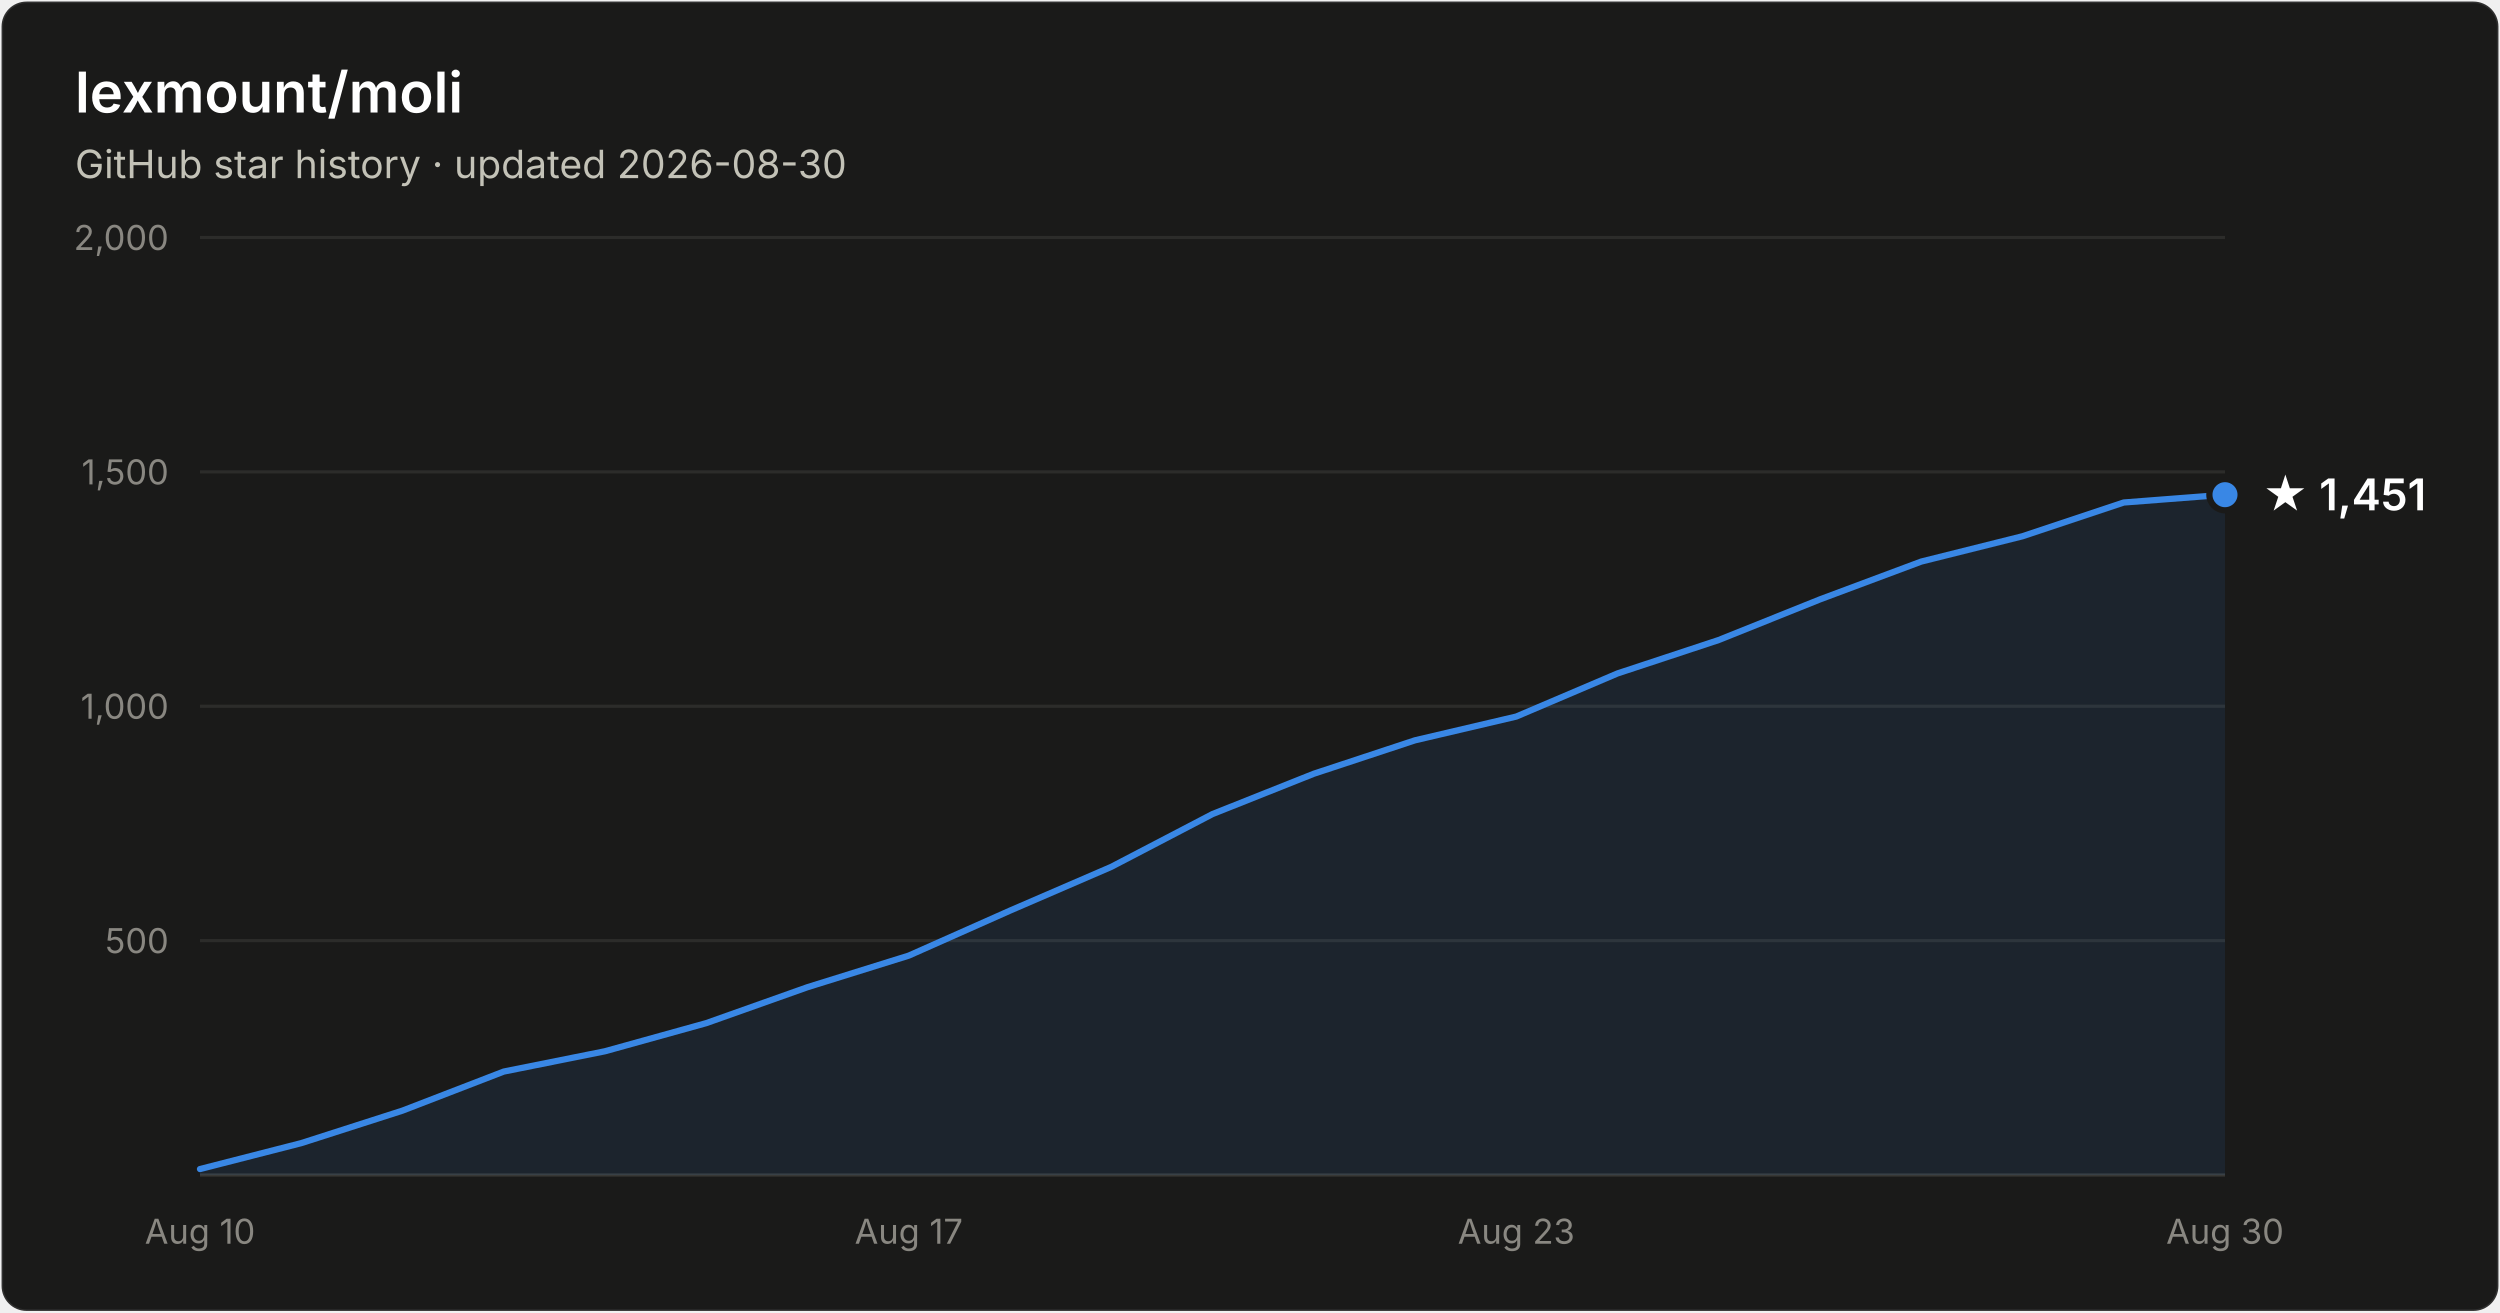
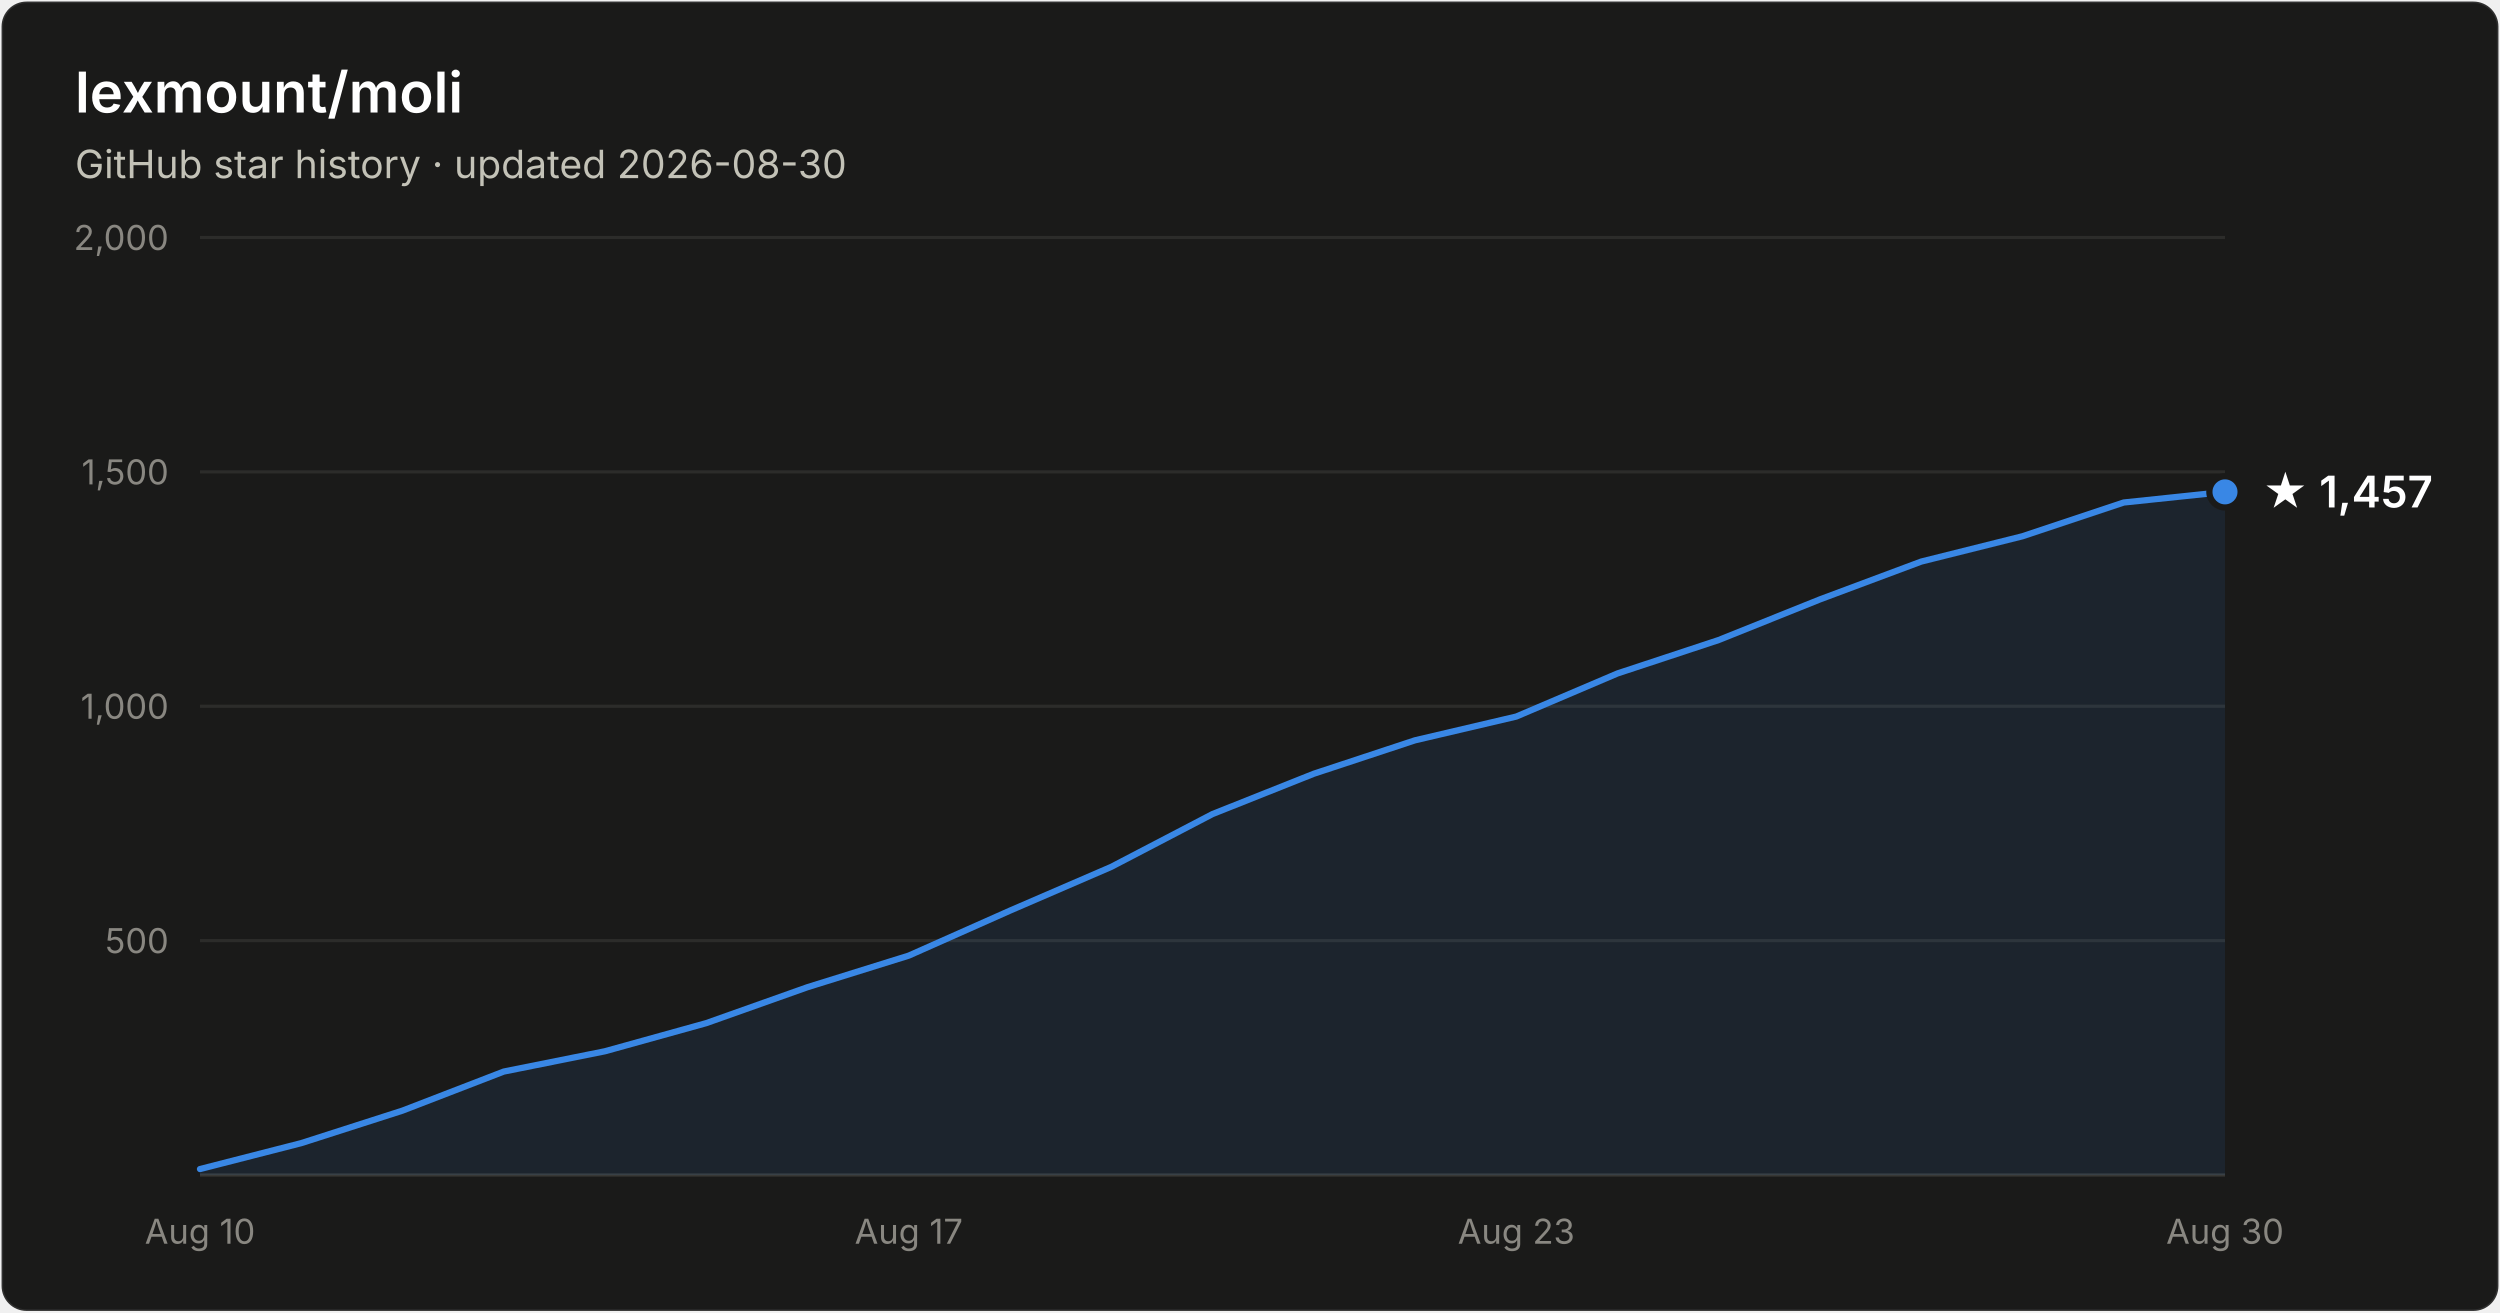
- <svg xmlns="http://www.w3.org/2000/svg" width="800" height="420" viewBox="0 0 800 420" font-family="system-ui, -apple-system, Segoe UI, sans-serif" role="img" aria-label="Star history of lexmount/moli: 1,451 stars as of 2026-08-30">
+ <svg xmlns="http://www.w3.org/2000/svg" width="800" height="420" viewBox="0 0 800 420" font-family="system-ui, -apple-system, Segoe UI, sans-serif" role="img" aria-label="Star history of lexmount/moli: 1,457 stars as of 2026-08-30">
  <rect x="0.5" y="0.5" width="799" height="419" rx="8" fill="#1a1a19" stroke="rgba(255,255,255,0.10)" />
  <text x="24" y="36" fill="#ffffff" font-size="18" font-weight="600">lexmount/moli</text>
  <text x="24" y="57" fill="#c3c2b7" font-size="12.5">GitHub star history · updated 2026-08-30</text>
  <line x1="64" y1="301.0" x2="712" y2="301.0" stroke="#2c2c2a" stroke-width="1" />
  <text x="54" y="305.0" text-anchor="end" fill="#898781" font-size="11" style="font-variant-numeric:tabular-nums">500</text>
  <line x1="64" y1="226.0" x2="712" y2="226.0" stroke="#2c2c2a" stroke-width="1" />
  <text x="54" y="230.0" text-anchor="end" fill="#898781" font-size="11" style="font-variant-numeric:tabular-nums">1,000</text>
  <line x1="64" y1="151.0" x2="712" y2="151.0" stroke="#2c2c2a" stroke-width="1" />
  <text x="54" y="155.0" text-anchor="end" fill="#898781" font-size="11" style="font-variant-numeric:tabular-nums">1,500</text>
  <line x1="64" y1="76.0" x2="712" y2="76.0" stroke="#2c2c2a" stroke-width="1" />
  <text x="54" y="80.0" text-anchor="end" fill="#898781" font-size="11" style="font-variant-numeric:tabular-nums">2,000</text>
  <line x1="64" y1="376" x2="712" y2="376" stroke="#383835" stroke-width="1" />
  <text x="64.0" y="398" text-anchor="middle" fill="#898781" font-size="11" style="font-variant-numeric:tabular-nums">Aug 10</text>
  <text x="290.8" y="398" text-anchor="middle" fill="#898781" font-size="11" style="font-variant-numeric:tabular-nums">Aug 17</text>
  <text x="485.2" y="398" text-anchor="middle" fill="#898781" font-size="11" style="font-variant-numeric:tabular-nums">Aug 23</text>
  <text x="712.0" y="398" text-anchor="middle" fill="#898781" font-size="11" style="font-variant-numeric:tabular-nums">Aug 30</text>
-   <path d="M64.0 374.1 L96.4 365.8 L128.8 355.4 L161.2 342.9 L193.6 336.4 L226.0 327.4 L258.4 315.9 L290.8 305.8 L323.2 291.4 L355.6 277.4 L388.0 260.5 L420.4 247.6 L452.8 236.9 L485.2 229.3 L517.6 215.5 L550.0 204.8 L582.4 191.8 L614.8 179.7 L647.2 171.6 L679.6 160.8 L712.0 158.3 L712.0 376 L64.0 376 Z" fill="#3987e5" fill-opacity="0.1" />
-   <path d="M64.0 374.1 L96.4 365.8 L128.8 355.4 L161.2 342.9 L193.6 336.4 L226.0 327.4 L258.4 315.9 L290.8 305.8 L323.2 291.4 L355.6 277.4 L388.0 260.5 L420.4 247.6 L452.8 236.9 L485.2 229.3 L517.6 215.5 L550.0 204.8 L582.4 191.8 L614.8 179.7 L647.2 171.6 L679.6 160.8 L712.0 158.3" fill="none" stroke="#3987e5" stroke-width="2" stroke-linejoin="round" stroke-linecap="round" />
-   <circle cx="712.0" cy="158.3" r="5" fill="#3987e5" stroke="#1a1a19" stroke-width="2" />
-   <text x="724.0" y="163.3" fill="#ffffff" font-size="14" font-weight="600">★ 1,451</text>
+   <path d="M64.0 374.1 L96.4 365.8 L128.8 355.4 L161.2 342.9 L193.6 336.4 L226.0 327.4 L258.4 315.9 L290.8 305.8 L323.2 291.4 L355.6 277.4 L388.0 260.5 L420.4 247.6 L452.8 236.9 L485.2 229.3 L517.6 215.5 L550.0 204.8 L582.4 191.8 L614.8 179.7 L647.2 171.6 L679.6 160.8 L712.0 157.4 L712.0 376 L64.0 376 Z" fill="#3987e5" fill-opacity="0.1" />
+   <path d="M64.0 374.1 L96.4 365.8 L128.8 355.4 L161.2 342.9 L193.6 336.4 L226.0 327.4 L258.4 315.9 L290.8 305.8 L323.2 291.4 L355.6 277.4 L388.0 260.5 L420.4 247.6 L452.8 236.9 L485.2 229.3 L517.6 215.5 L550.0 204.8 L582.4 191.8 L614.8 179.7 L647.2 171.6 L679.6 160.8 L712.0 157.4" fill="none" stroke="#3987e5" stroke-width="2" stroke-linejoin="round" stroke-linecap="round" />
+   <circle cx="712.0" cy="157.4" r="5" fill="#3987e5" stroke="#1a1a19" stroke-width="2" />
+   <text x="724.0" y="162.4" fill="#ffffff" font-size="14" font-weight="600">★ 1,457</text>
</svg>
